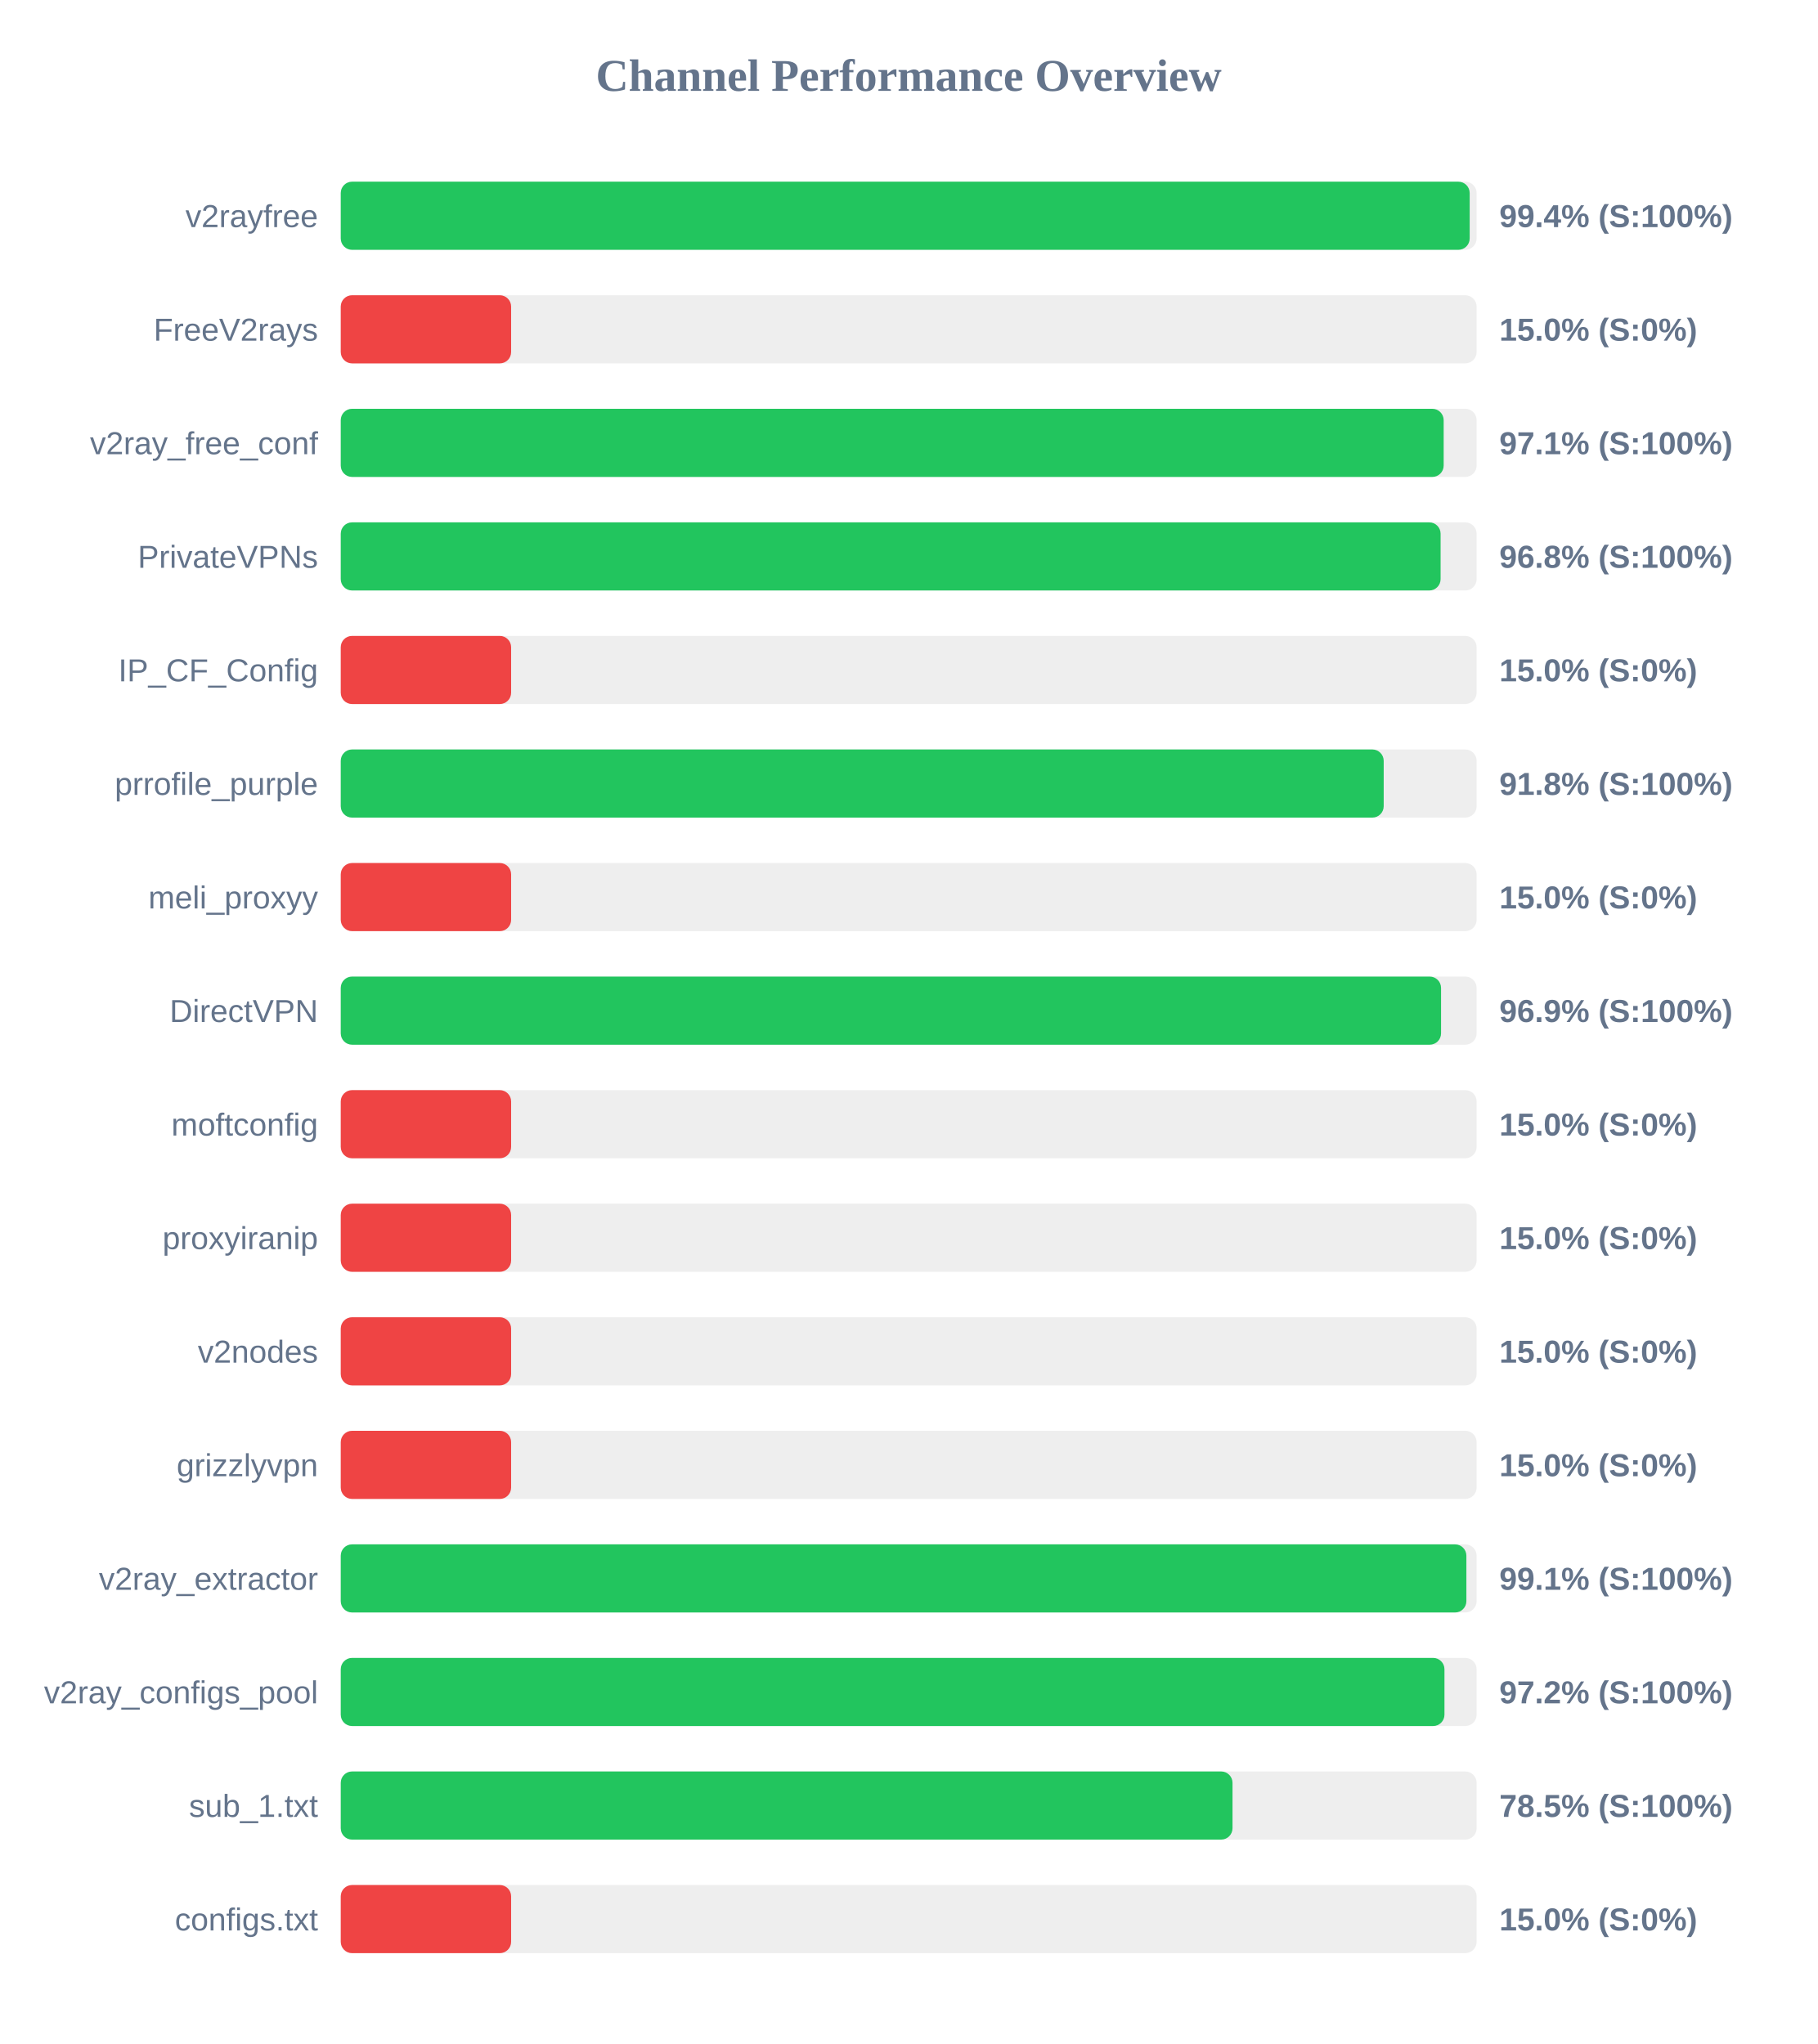
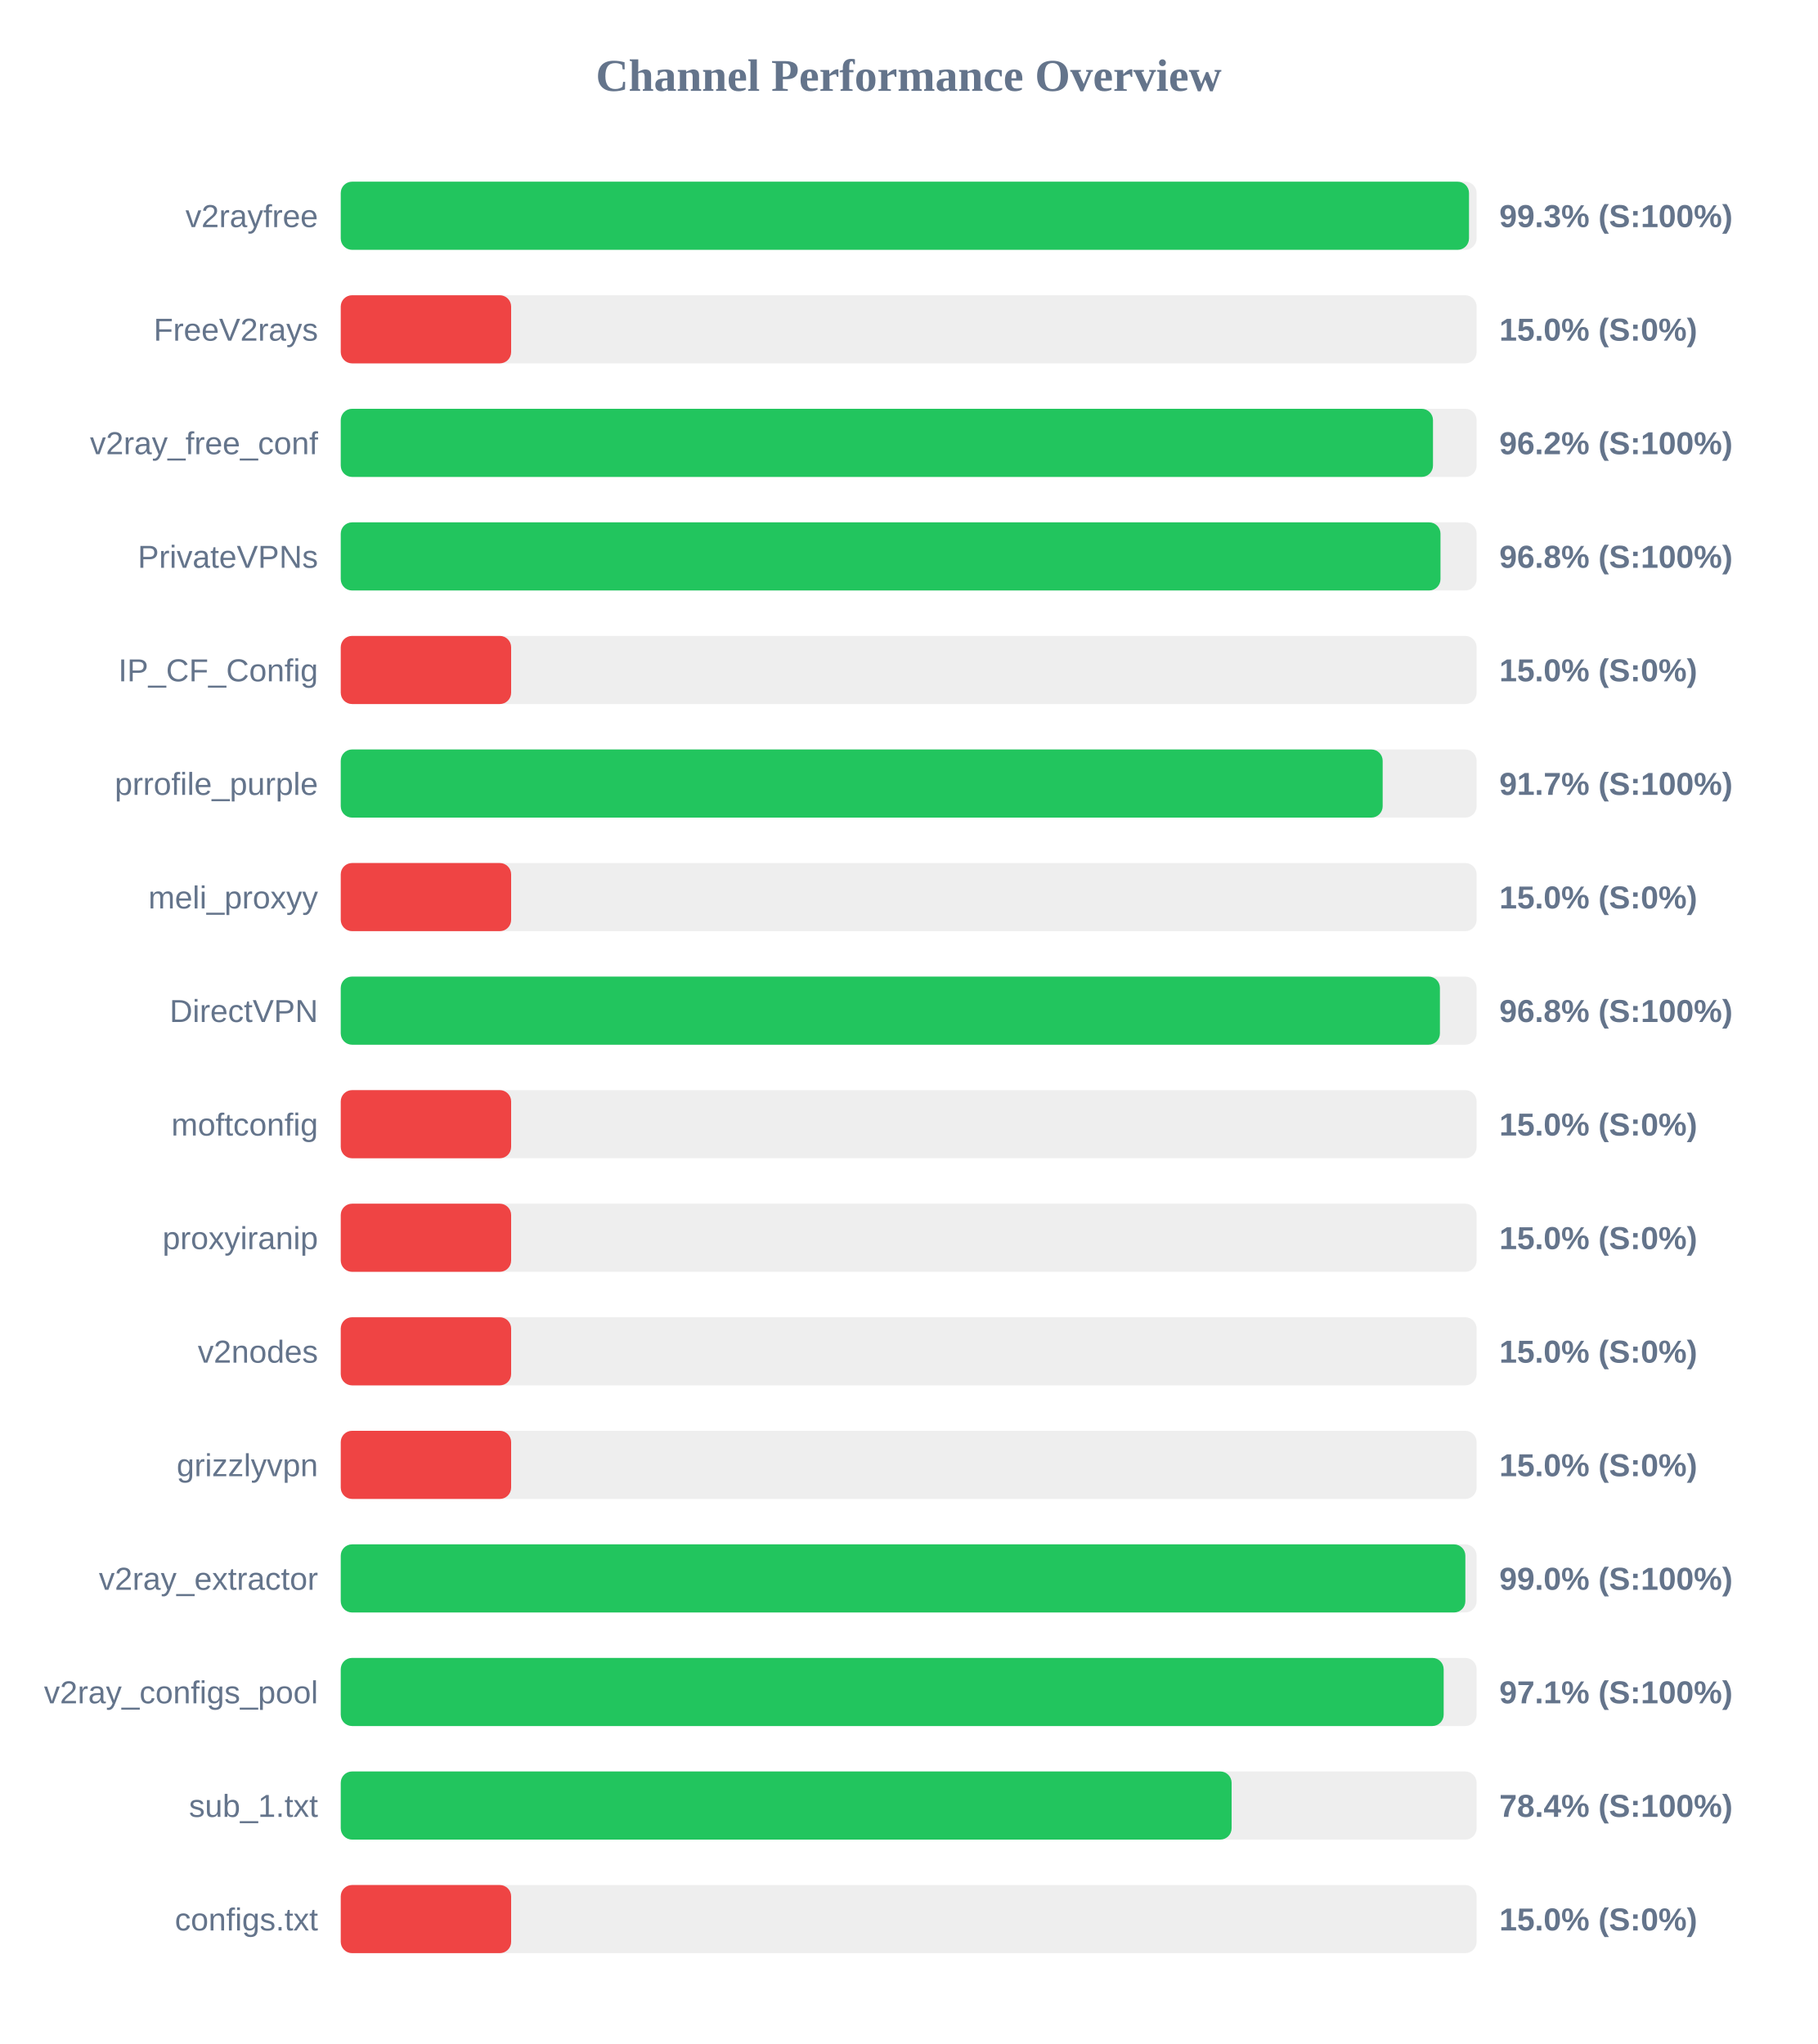
<svg xmlns="http://www.w3.org/2000/svg" width="800" height="900" version="1.1">
  <style>
        .row { font: 14px Arial; fill: #64748b; }
        .score { font: bold 14px Arial; fill: #64748b; }
    </style>
  <text x="400" y="40" text-anchor="middle" font-size="20px" font-weight="bold" fill="#64748b">Channel Performance Overview</text>
  <rect x="150" y="80" width="500" height="30" fill="#eee" rx="5" />
-   <rect x="150" y="80" width="496.95" height="30" fill="#22c55e" rx="5" />
+   <rect x="150" y="80" width="496.65" height="30" fill="#22c55e" rx="5" />
  <text x="140" y="100" text-anchor="end" class="row">v2rayfree</text>
-   <text x="660" y="100" text-anchor="start" class="score">99.4% (S:100%)</text>
+   <text x="660" y="100" text-anchor="start" class="score">99.3% (S:100%)</text>
  <rect x="150" y="130" width="500" height="30" fill="#eee" rx="5" />
  <rect x="150" y="130" width="75.0" height="30" fill="#ef4444" rx="5" />
  <text x="140" y="150" text-anchor="end" class="row">FreeV2rays</text>
  <text x="660" y="150" text-anchor="start" class="score">15.0% (S:0%)</text>
  <rect x="150" y="180" width="500" height="30" fill="#eee" rx="5" />
-   <rect x="150" y="180" width="485.5" height="30" fill="#22c55e" rx="5" />
+   <rect x="150" y="180" width="480.8" height="30" fill="#22c55e" rx="5" />
  <text x="140" y="200" text-anchor="end" class="row">v2ray_free_conf</text>
-   <text x="660" y="200" text-anchor="start" class="score">97.1% (S:100%)</text>
+   <text x="660" y="200" text-anchor="start" class="score">96.2% (S:100%)</text>
  <rect x="150" y="230" width="500" height="30" fill="#eee" rx="5" />
-   <rect x="150" y="230" width="484.15" height="30" fill="#22c55e" rx="5" />
+   <rect x="150" y="230" width="484.1" height="30" fill="#22c55e" rx="5" />
  <text x="140" y="250" text-anchor="end" class="row">PrivateVPNs</text>
  <text x="660" y="250" text-anchor="start" class="score">96.8% (S:100%)</text>
  <rect x="150" y="280" width="500" height="30" fill="#eee" rx="5" />
  <rect x="150" y="280" width="75.0" height="30" fill="#ef4444" rx="5" />
  <text x="140" y="300" text-anchor="end" class="row">IP_CF_Config</text>
  <text x="660" y="300" text-anchor="start" class="score">15.0% (S:0%)</text>
  <rect x="150" y="330" width="500" height="30" fill="#eee" rx="5" />
-   <rect x="150" y="330" width="459.1" height="30" fill="#22c55e" rx="5" />
+   <rect x="150" y="330" width="458.65" height="30" fill="#22c55e" rx="5" />
  <text x="140" y="350" text-anchor="end" class="row">prrofile_purple</text>
-   <text x="660" y="350" text-anchor="start" class="score">91.8% (S:100%)</text>
+   <text x="660" y="350" text-anchor="start" class="score">91.7% (S:100%)</text>
  <rect x="150" y="380" width="500" height="30" fill="#eee" rx="5" />
  <rect x="150" y="380" width="75.0" height="30" fill="#ef4444" rx="5" />
  <text x="140" y="400" text-anchor="end" class="row">meli_proxyy</text>
  <text x="660" y="400" text-anchor="start" class="score">15.0% (S:0%)</text>
  <rect x="150" y="430" width="500" height="30" fill="#eee" rx="5" />
-   <rect x="150" y="430" width="484.35" height="30" fill="#22c55e" rx="5" />
+   <rect x="150" y="430" width="483.85" height="30" fill="#22c55e" rx="5" />
  <text x="140" y="450" text-anchor="end" class="row">DirectVPN</text>
-   <text x="660" y="450" text-anchor="start" class="score">96.9% (S:100%)</text>
+   <text x="660" y="450" text-anchor="start" class="score">96.8% (S:100%)</text>
  <rect x="150" y="480" width="500" height="30" fill="#eee" rx="5" />
  <rect x="150" y="480" width="75.0" height="30" fill="#ef4444" rx="5" />
  <text x="140" y="500" text-anchor="end" class="row">moftconfig</text>
  <text x="660" y="500" text-anchor="start" class="score">15.0% (S:0%)</text>
  <rect x="150" y="530" width="500" height="30" fill="#eee" rx="5" />
  <rect x="150" y="530" width="75.0" height="30" fill="#ef4444" rx="5" />
  <text x="140" y="550" text-anchor="end" class="row">proxyiranip</text>
  <text x="660" y="550" text-anchor="start" class="score">15.0% (S:0%)</text>
  <rect x="150" y="580" width="500" height="30" fill="#eee" rx="5" />
  <rect x="150" y="580" width="75.0" height="30" fill="#ef4444" rx="5" />
  <text x="140" y="600" text-anchor="end" class="row">v2nodes</text>
  <text x="660" y="600" text-anchor="start" class="score">15.0% (S:0%)</text>
  <rect x="150" y="630" width="500" height="30" fill="#eee" rx="5" />
  <rect x="150" y="630" width="75.0" height="30" fill="#ef4444" rx="5" />
  <text x="140" y="650" text-anchor="end" class="row">grizzlyvpn</text>
  <text x="660" y="650" text-anchor="start" class="score">15.0% (S:0%)</text>
  <rect x="150" y="680" width="500" height="30" fill="#eee" rx="5" />
-   <rect x="150" y="680" width="495.5" height="30" fill="#22c55e" rx="5" />
+   <rect x="150" y="680" width="495.05" height="30" fill="#22c55e" rx="5" />
  <text x="140" y="700" text-anchor="end" class="row">v2ray_extractor</text>
-   <text x="660" y="700" text-anchor="start" class="score">99.1% (S:100%)</text>
+   <text x="660" y="700" text-anchor="start" class="score">99.0% (S:100%)</text>
  <rect x="150" y="730" width="500" height="30" fill="#eee" rx="5" />
-   <rect x="150" y="730" width="485.85" height="30" fill="#22c55e" rx="5" />
+   <rect x="150" y="730" width="485.5" height="30" fill="#22c55e" rx="5" />
  <text x="140" y="750" text-anchor="end" class="row">v2ray_configs_pool</text>
-   <text x="660" y="750" text-anchor="start" class="score">97.2% (S:100%)</text>
+   <text x="660" y="750" text-anchor="start" class="score">97.1% (S:100%)</text>
  <rect x="150" y="780" width="500" height="30" fill="#eee" rx="5" />
-   <rect x="150" y="780" width="392.55" height="30" fill="#22c55e" rx="5" />
+   <rect x="150" y="780" width="392.15" height="30" fill="#22c55e" rx="5" />
  <text x="140" y="800" text-anchor="end" class="row">sub_1.txt</text>
-   <text x="660" y="800" text-anchor="start" class="score">78.5% (S:100%)</text>
+   <text x="660" y="800" text-anchor="start" class="score">78.4% (S:100%)</text>
  <rect x="150" y="830" width="500" height="30" fill="#eee" rx="5" />
  <rect x="150" y="830" width="75.0" height="30" fill="#ef4444" rx="5" />
  <text x="140" y="850" text-anchor="end" class="row">configs.txt</text>
  <text x="660" y="850" text-anchor="start" class="score">15.0% (S:0%)</text>
</svg>
